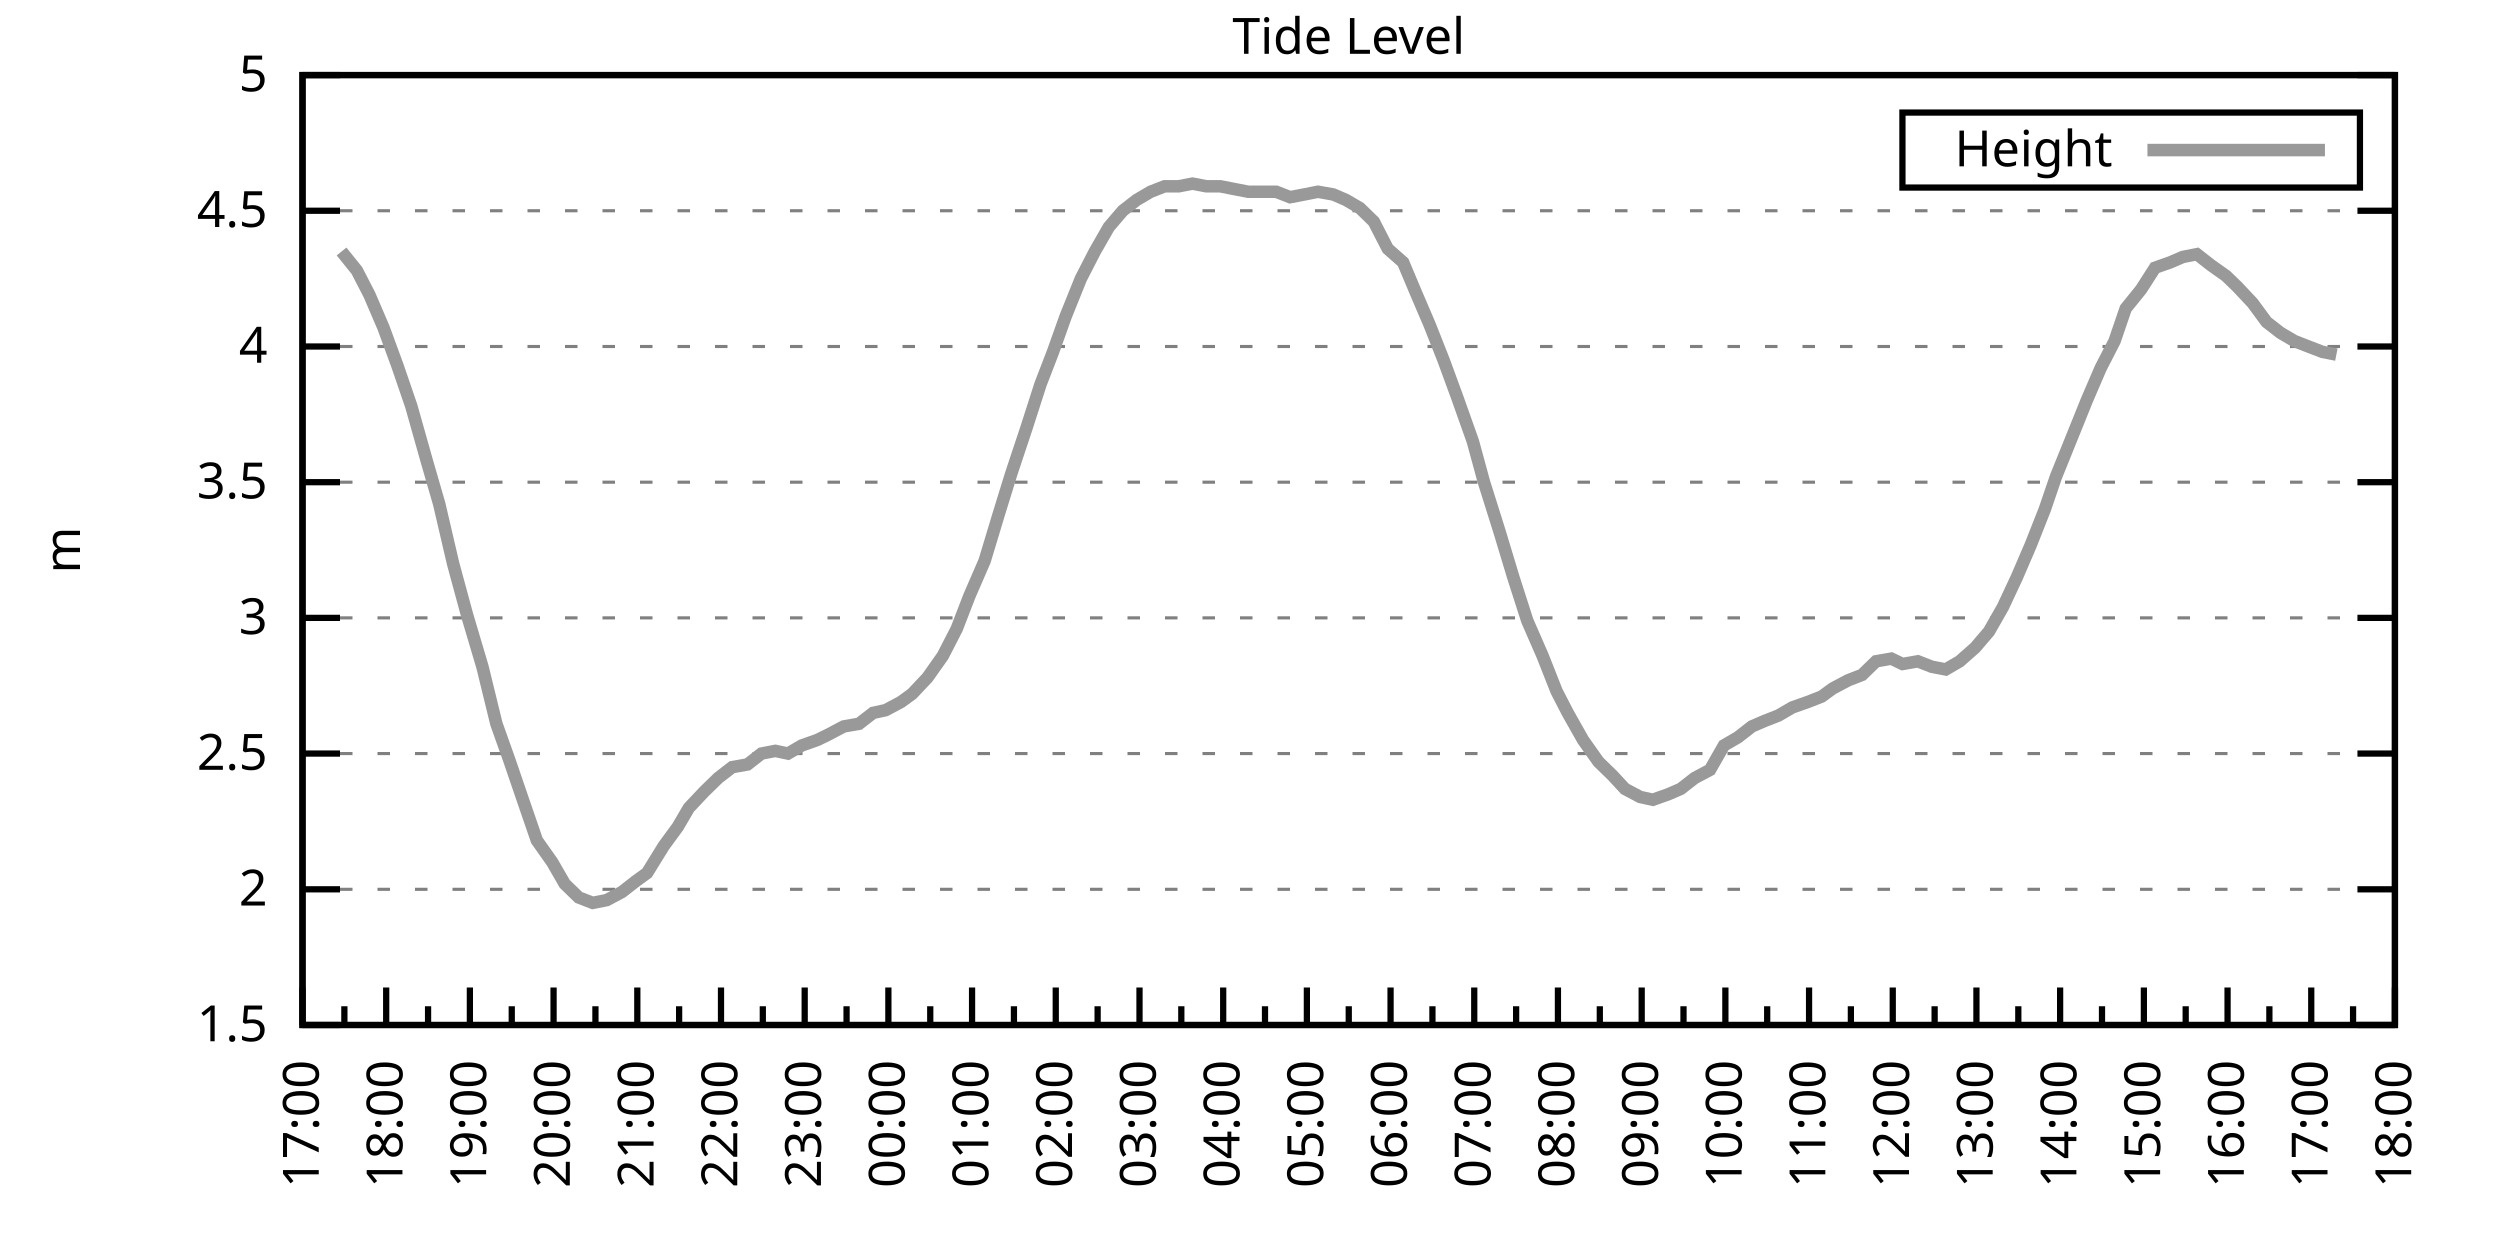
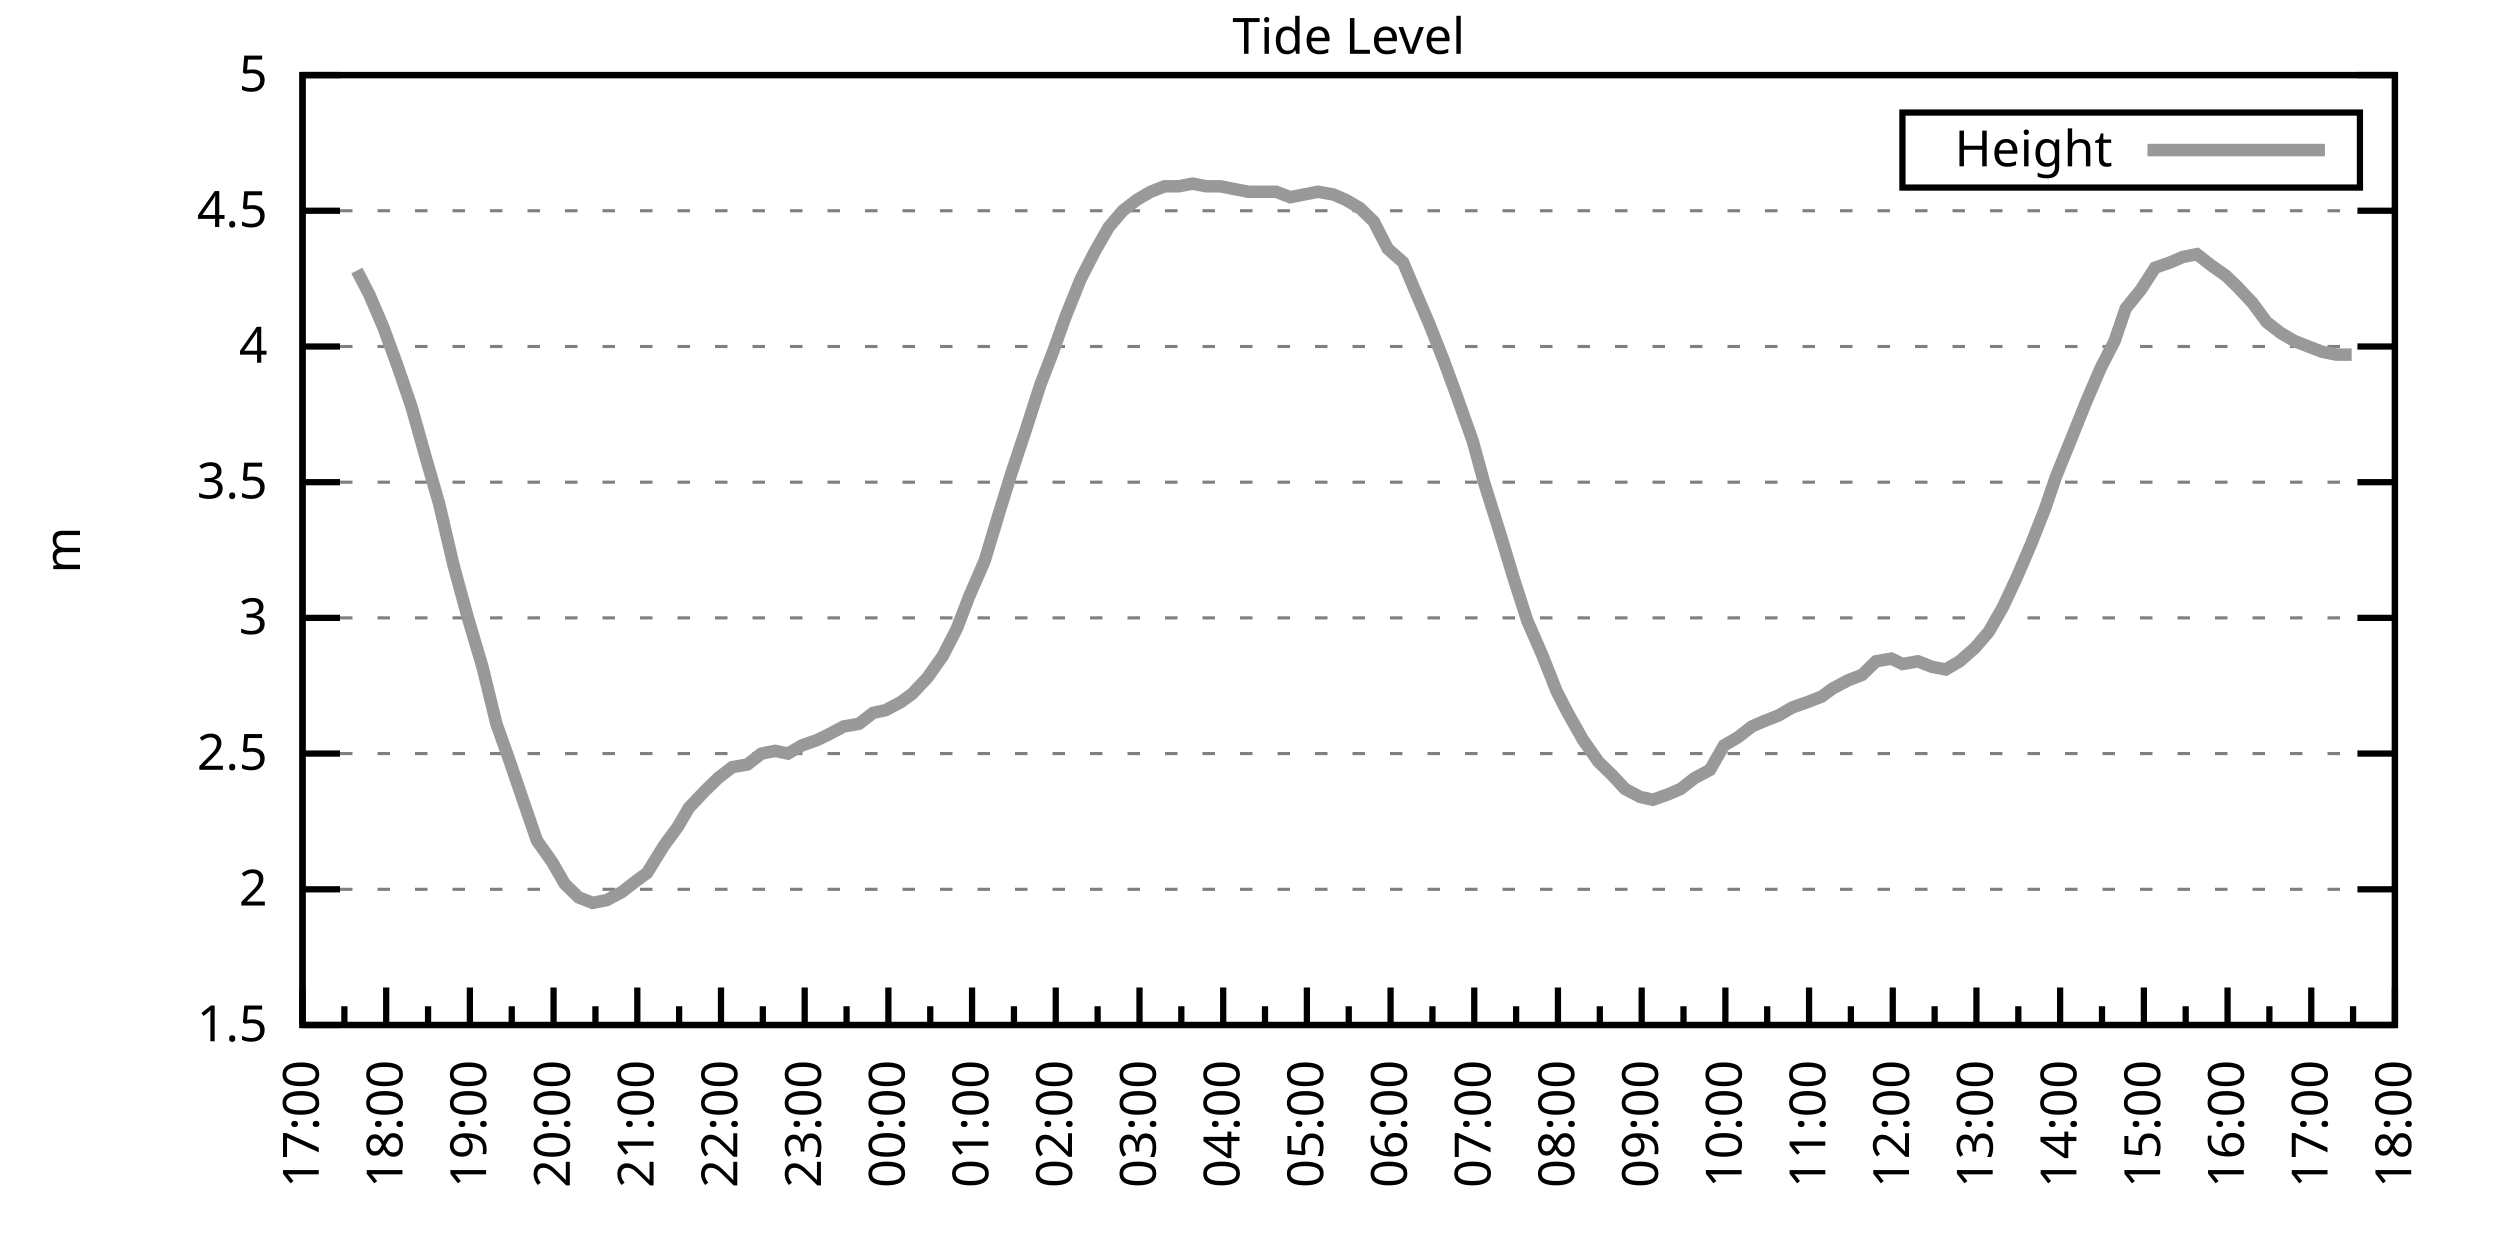
<svg xmlns="http://www.w3.org/2000/svg" xmlns:xlink="http://www.w3.org/1999/xlink" width="400" height="200" viewBox="0 0 400 200">
  <g id="gnuplot_canvas">
    <rect x="0" y="0" width="400" height="200" fill="none" />
    <defs>
      <circle id="gpDot" r="0.5" stroke-width="0.5" stroke="currentColor" />
      <path id="gpPt0" stroke-width="0.333" stroke="currentColor" d="M-1,0 h2 M0,-1 v2" />
      <path id="gpPt1" stroke-width="0.333" stroke="currentColor" d="M-1,-1 L1,1 M1,-1 L-1,1" />
      <path id="gpPt2" stroke-width="0.333" stroke="currentColor" d="M-1,0 L1,0 M0,-1 L0,1 M-1,-1 L1,1 M-1,1 L1,-1" />
      <rect id="gpPt3" stroke-width="0.333" stroke="currentColor" x="-1" y="-1" width="2" height="2" />
      <rect id="gpPt4" stroke-width="0.333" stroke="currentColor" fill="currentColor" x="-1" y="-1" width="2" height="2" />
      <circle id="gpPt5" stroke-width="0.333" stroke="currentColor" cx="0" cy="0" r="1" />
      <use xlink:href="#gpPt5" id="gpPt6" fill="currentColor" stroke="none" />
      <path id="gpPt7" stroke-width="0.333" stroke="currentColor" d="M0,-1.33 L-1.33,0.67 L1.33,0.67 z" />
      <use xlink:href="#gpPt7" id="gpPt8" fill="currentColor" stroke="none" />
      <use xlink:href="#gpPt7" id="gpPt9" stroke="currentColor" transform="rotate(180)" />
      <use xlink:href="#gpPt9" id="gpPt10" fill="currentColor" stroke="none" />
      <use xlink:href="#gpPt3" id="gpPt11" stroke="currentColor" transform="rotate(45)" />
      <use xlink:href="#gpPt11" id="gpPt12" fill="currentColor" stroke="none" />
      <path id="gpPt13" stroke-width="0.333" stroke="currentColor" d="M0,1.330 L1.265,0.411 L0.782,-1.067 L-0.782,-1.076 L-1.265,0.411 z" />
      <use xlink:href="#gpPt13" id="gpPt14" fill="currentColor" stroke="none" />
      <filter id="textbox" filterUnits="objectBoundingBox" x="0" y="0" height="1" width="1">
        <feFlood flood-color="white" flood-opacity="1" result="bgnd" />
        <feComposite in="SourceGraphic" in2="bgnd" operator="atop" />
      </filter>
      <filter id="greybox" filterUnits="objectBoundingBox" x="0" y="0" height="1" width="1">
        <feFlood flood-color="lightgrey" flood-opacity="1" result="grey" />
        <feComposite in="SourceGraphic" in2="grey" operator="atop" />
      </filter>
    </defs>
    <g fill="none" color="white" stroke="currentColor" stroke-width="1.00" stroke-linecap="butt" stroke-linejoin="miter">
</g>
    <g fill="none" color="black" stroke="currentColor" stroke-width="1.00" stroke-linecap="butt" stroke-linejoin="miter">
      <g stroke="none" shape-rendering="crispEdges">
        <polygon fill="rgb(255, 255, 255)" points="48.40,164.00 383.18,164.00 383.18,12.02 48.40,12.02 " />
      </g>
    </g>
    <g fill="none" color="black" stroke="currentColor" stroke-width="1.00" stroke-linecap="butt" stroke-linejoin="miter">
</g>
    <g fill="none" color="black" stroke="black" stroke-width="0.50" stroke-linecap="butt" stroke-linejoin="miter">
</g>
    <g fill="none" color="gray" stroke="currentColor" stroke-width="0.50" stroke-linecap="butt" stroke-linejoin="miter">
      <path stroke="gray" stroke-dasharray="2,4" class="gridline" d="M48.40,164.00 L383.19,164.00  " />
    </g>
    <g fill="none" color="gray" stroke="gray" stroke-width="1.00" stroke-linecap="butt" stroke-linejoin="miter">
</g>
    <g fill="none" color="black" stroke="currentColor" stroke-width="1.00" stroke-linecap="butt" stroke-linejoin="miter">
      <path stroke="black" d="M48.40,164.00 L54.40,164.00 M383.19,164.00 L377.19,164.00  " />
      <g transform="translate(42.80,166.60)" stroke="none" fill="black" font-family="Sans" font-size="8.00" text-anchor="end">
        <text>
          <tspan font-family="Sans"> 1.5</tspan>
        </text>
      </g>
    </g>
    <g fill="none" color="black" stroke="currentColor" stroke-width="1.00" stroke-linecap="butt" stroke-linejoin="miter">
</g>
    <g fill="none" color="black" stroke="black" stroke-width="0.50" stroke-linecap="butt" stroke-linejoin="miter">
</g>
    <g fill="none" color="gray" stroke="currentColor" stroke-width="0.50" stroke-linecap="butt" stroke-linejoin="miter">
      <path stroke="gray" stroke-dasharray="2,4" class="gridline" d="M48.40,142.29 L383.19,142.29  " />
    </g>
    <g fill="none" color="gray" stroke="gray" stroke-width="1.00" stroke-linecap="butt" stroke-linejoin="miter">
</g>
    <g fill="none" color="black" stroke="currentColor" stroke-width="1.00" stroke-linecap="butt" stroke-linejoin="miter">
      <path stroke="black" d="M48.40,142.29 L54.40,142.29 M383.19,142.29 L377.19,142.29  " />
      <g transform="translate(42.80,144.89)" stroke="none" fill="black" font-family="Sans" font-size="8.00" text-anchor="end">
        <text>
          <tspan font-family="Sans"> 2</tspan>
        </text>
      </g>
    </g>
    <g fill="none" color="black" stroke="currentColor" stroke-width="1.00" stroke-linecap="butt" stroke-linejoin="miter">
</g>
    <g fill="none" color="black" stroke="black" stroke-width="0.50" stroke-linecap="butt" stroke-linejoin="miter">
</g>
    <g fill="none" color="gray" stroke="currentColor" stroke-width="0.50" stroke-linecap="butt" stroke-linejoin="miter">
      <path stroke="gray" stroke-dasharray="2,4" class="gridline" d="M48.40,120.57 L383.19,120.57  " />
    </g>
    <g fill="none" color="gray" stroke="gray" stroke-width="1.00" stroke-linecap="butt" stroke-linejoin="miter">
</g>
    <g fill="none" color="black" stroke="currentColor" stroke-width="1.00" stroke-linecap="butt" stroke-linejoin="miter">
      <path stroke="black" d="M48.40,120.57 L54.40,120.57 M383.19,120.57 L377.19,120.57  " />
      <g transform="translate(42.80,123.17)" stroke="none" fill="black" font-family="Sans" font-size="8.00" text-anchor="end">
        <text>
          <tspan font-family="Sans"> 2.5</tspan>
        </text>
      </g>
    </g>
    <g fill="none" color="black" stroke="currentColor" stroke-width="1.00" stroke-linecap="butt" stroke-linejoin="miter">
</g>
    <g fill="none" color="black" stroke="black" stroke-width="0.50" stroke-linecap="butt" stroke-linejoin="miter">
</g>
    <g fill="none" color="gray" stroke="currentColor" stroke-width="0.50" stroke-linecap="butt" stroke-linejoin="miter">
      <path stroke="gray" stroke-dasharray="2,4" class="gridline" d="M48.40,98.86 L383.19,98.86  " />
    </g>
    <g fill="none" color="gray" stroke="gray" stroke-width="1.00" stroke-linecap="butt" stroke-linejoin="miter">
</g>
    <g fill="none" color="black" stroke="currentColor" stroke-width="1.00" stroke-linecap="butt" stroke-linejoin="miter">
      <path stroke="black" d="M48.40,98.86 L54.40,98.86 M383.19,98.86 L377.19,98.86  " />
      <g transform="translate(42.80,101.46)" stroke="none" fill="black" font-family="Sans" font-size="8.00" text-anchor="end">
        <text>
          <tspan font-family="Sans"> 3</tspan>
        </text>
      </g>
    </g>
    <g fill="none" color="black" stroke="currentColor" stroke-width="1.00" stroke-linecap="butt" stroke-linejoin="miter">
</g>
    <g fill="none" color="black" stroke="black" stroke-width="0.50" stroke-linecap="butt" stroke-linejoin="miter">
</g>
    <g fill="none" color="gray" stroke="currentColor" stroke-width="0.50" stroke-linecap="butt" stroke-linejoin="miter">
      <path stroke="gray" stroke-dasharray="2,4" class="gridline" d="M48.40,77.15 L383.19,77.15  " />
    </g>
    <g fill="none" color="gray" stroke="gray" stroke-width="1.00" stroke-linecap="butt" stroke-linejoin="miter">
</g>
    <g fill="none" color="black" stroke="currentColor" stroke-width="1.00" stroke-linecap="butt" stroke-linejoin="miter">
      <path stroke="black" d="M48.40,77.15 L54.40,77.15 M383.19,77.15 L377.19,77.15  " />
      <g transform="translate(42.80,79.75)" stroke="none" fill="black" font-family="Sans" font-size="8.00" text-anchor="end">
        <text>
          <tspan font-family="Sans"> 3.5</tspan>
        </text>
      </g>
    </g>
    <g fill="none" color="black" stroke="currentColor" stroke-width="1.00" stroke-linecap="butt" stroke-linejoin="miter">
</g>
    <g fill="none" color="black" stroke="black" stroke-width="0.50" stroke-linecap="butt" stroke-linejoin="miter">
</g>
    <g fill="none" color="gray" stroke="currentColor" stroke-width="0.50" stroke-linecap="butt" stroke-linejoin="miter">
      <path stroke="gray" stroke-dasharray="2,4" class="gridline" d="M48.40,55.44 L383.19,55.44  " />
    </g>
    <g fill="none" color="gray" stroke="gray" stroke-width="1.00" stroke-linecap="butt" stroke-linejoin="miter">
</g>
    <g fill="none" color="black" stroke="currentColor" stroke-width="1.00" stroke-linecap="butt" stroke-linejoin="miter">
      <path stroke="black" d="M48.40,55.44 L54.40,55.44 M383.19,55.44 L377.19,55.44  " />
      <g transform="translate(42.80,58.04)" stroke="none" fill="black" font-family="Sans" font-size="8.00" text-anchor="end">
        <text>
          <tspan font-family="Sans"> 4</tspan>
        </text>
      </g>
    </g>
    <g fill="none" color="black" stroke="currentColor" stroke-width="1.00" stroke-linecap="butt" stroke-linejoin="miter">
</g>
    <g fill="none" color="black" stroke="black" stroke-width="0.50" stroke-linecap="butt" stroke-linejoin="miter">
</g>
    <g fill="none" color="gray" stroke="currentColor" stroke-width="0.50" stroke-linecap="butt" stroke-linejoin="miter">
      <path stroke="gray" stroke-dasharray="2,4" class="gridline" d="M48.40,33.72 L383.19,33.72  " />
    </g>
    <g fill="none" color="gray" stroke="gray" stroke-width="1.00" stroke-linecap="butt" stroke-linejoin="miter">
</g>
    <g fill="none" color="black" stroke="currentColor" stroke-width="1.00" stroke-linecap="butt" stroke-linejoin="miter">
      <path stroke="black" d="M48.40,33.72 L54.40,33.72 M383.19,33.72 L377.19,33.72  " />
      <g transform="translate(42.80,36.32)" stroke="none" fill="black" font-family="Sans" font-size="8.00" text-anchor="end">
        <text>
          <tspan font-family="Sans"> 4.5</tspan>
        </text>
      </g>
    </g>
    <g fill="none" color="black" stroke="currentColor" stroke-width="1.00" stroke-linecap="butt" stroke-linejoin="miter">
</g>
    <g fill="none" color="black" stroke="black" stroke-width="0.50" stroke-linecap="butt" stroke-linejoin="miter">
</g>
    <g fill="none" color="gray" stroke="currentColor" stroke-width="0.50" stroke-linecap="butt" stroke-linejoin="miter">
      <path stroke="gray" stroke-dasharray="2,4" class="gridline" d="M48.40,12.01 L383.19,12.01  " />
    </g>
    <g fill="none" color="gray" stroke="gray" stroke-width="1.00" stroke-linecap="butt" stroke-linejoin="miter">
</g>
    <g fill="none" color="black" stroke="currentColor" stroke-width="1.00" stroke-linecap="butt" stroke-linejoin="miter">
      <path stroke="black" d="M48.40,12.01 L54.40,12.01 M383.19,12.01 L377.19,12.01  " />
      <g transform="translate(42.80,14.61)" stroke="none" fill="black" font-family="Sans" font-size="8.00" text-anchor="end">
        <text>
          <tspan font-family="Sans"> 5</tspan>
        </text>
      </g>
    </g>
    <g fill="none" color="black" stroke="currentColor" stroke-width="1.00" stroke-linecap="butt" stroke-linejoin="miter">
      <path stroke="black" d="M48.40,164.00 L48.40,158.00  " />
      <g transform="translate(51.00,169.60) rotate(270)" stroke="none" fill="black" font-family="Sans" font-size="8.00" text-anchor="end">
        <text>
          <tspan font-family="Sans">17:00</tspan>
        </text>
      </g>
    </g>
    <g fill="none" color="black" stroke="currentColor" stroke-width="1.00" stroke-linecap="butt" stroke-linejoin="miter">
      <path stroke="black" d="M55.10,164.00 L55.10,161.00 M61.79,164.00 L61.79,158.00  " />
      <g transform="translate(64.39,169.60) rotate(270)" stroke="none" fill="black" font-family="Sans" font-size="8.00" text-anchor="end">
        <text>
          <tspan font-family="Sans">18:00</tspan>
        </text>
      </g>
    </g>
    <g fill="none" color="black" stroke="currentColor" stroke-width="1.00" stroke-linecap="butt" stroke-linejoin="miter">
      <path stroke="black" d="M68.49,164.00 L68.49,161.00 M75.18,164.00 L75.18,158.00  " />
      <g transform="translate(77.78,169.60) rotate(270)" stroke="none" fill="black" font-family="Sans" font-size="8.00" text-anchor="end">
        <text>
          <tspan font-family="Sans">19:00</tspan>
        </text>
      </g>
    </g>
    <g fill="none" color="black" stroke="currentColor" stroke-width="1.00" stroke-linecap="butt" stroke-linejoin="miter">
      <path stroke="black" d="M81.88,164.00 L81.88,161.00 M88.57,164.00 L88.57,158.00  " />
      <g transform="translate(91.17,169.60) rotate(270)" stroke="none" fill="black" font-family="Sans" font-size="8.00" text-anchor="end">
        <text>
          <tspan font-family="Sans">20:00</tspan>
        </text>
      </g>
    </g>
    <g fill="none" color="black" stroke="currentColor" stroke-width="1.00" stroke-linecap="butt" stroke-linejoin="miter">
      <path stroke="black" d="M95.27,164.00 L95.27,161.00 M101.97,164.00 L101.97,158.00  " />
      <g transform="translate(104.57,169.60) rotate(270)" stroke="none" fill="black" font-family="Sans" font-size="8.00" text-anchor="end">
        <text>
          <tspan font-family="Sans">21:00</tspan>
        </text>
      </g>
    </g>
    <g fill="none" color="black" stroke="currentColor" stroke-width="1.00" stroke-linecap="butt" stroke-linejoin="miter">
      <path stroke="black" d="M108.66,164.00 L108.66,161.00 M115.36,164.00 L115.36,158.00  " />
      <g transform="translate(117.96,169.60) rotate(270)" stroke="none" fill="black" font-family="Sans" font-size="8.00" text-anchor="end">
        <text>
          <tspan font-family="Sans">22:00</tspan>
        </text>
      </g>
    </g>
    <g fill="none" color="black" stroke="currentColor" stroke-width="1.00" stroke-linecap="butt" stroke-linejoin="miter">
      <path stroke="black" d="M122.05,164.00 L122.05,161.00 M128.75,164.00 L128.75,158.00  " />
      <g transform="translate(131.35,169.60) rotate(270)" stroke="none" fill="black" font-family="Sans" font-size="8.00" text-anchor="end">
        <text>
          <tspan font-family="Sans">23:00</tspan>
        </text>
      </g>
    </g>
    <g fill="none" color="black" stroke="currentColor" stroke-width="1.00" stroke-linecap="butt" stroke-linejoin="miter">
      <path stroke="black" d="M135.45,164.00 L135.45,161.00 M142.14,164.00 L142.14,158.00  " />
      <g transform="translate(144.74,169.60) rotate(270)" stroke="none" fill="black" font-family="Sans" font-size="8.00" text-anchor="end">
        <text>
          <tspan font-family="Sans">00:00</tspan>
        </text>
      </g>
    </g>
    <g fill="none" color="black" stroke="currentColor" stroke-width="1.00" stroke-linecap="butt" stroke-linejoin="miter">
      <path stroke="black" d="M148.84,164.00 L148.84,161.00 M155.53,164.00 L155.53,158.00  " />
      <g transform="translate(158.13,169.60) rotate(270)" stroke="none" fill="black" font-family="Sans" font-size="8.00" text-anchor="end">
        <text>
          <tspan font-family="Sans">01:00</tspan>
        </text>
      </g>
    </g>
    <g fill="none" color="black" stroke="currentColor" stroke-width="1.00" stroke-linecap="butt" stroke-linejoin="miter">
      <path stroke="black" d="M162.23,164.00 L162.23,161.00 M168.92,164.00 L168.92,158.00  " />
      <g transform="translate(171.52,169.60) rotate(270)" stroke="none" fill="black" font-family="Sans" font-size="8.00" text-anchor="end">
        <text>
          <tspan font-family="Sans">02:00</tspan>
        </text>
      </g>
    </g>
    <g fill="none" color="black" stroke="currentColor" stroke-width="1.00" stroke-linecap="butt" stroke-linejoin="miter">
      <path stroke="black" d="M175.62,164.00 L175.62,161.00 M182.32,164.00 L182.32,158.00  " />
      <g transform="translate(184.92,169.60) rotate(270)" stroke="none" fill="black" font-family="Sans" font-size="8.00" text-anchor="end">
        <text>
          <tspan font-family="Sans">03:00</tspan>
        </text>
      </g>
    </g>
    <g fill="none" color="black" stroke="currentColor" stroke-width="1.00" stroke-linecap="butt" stroke-linejoin="miter">
      <path stroke="black" d="M189.01,164.00 L189.01,161.00 M195.71,164.00 L195.71,158.00  " />
      <g transform="translate(198.31,169.60) rotate(270)" stroke="none" fill="black" font-family="Sans" font-size="8.00" text-anchor="end">
        <text>
          <tspan font-family="Sans">04:00</tspan>
        </text>
      </g>
    </g>
    <g fill="none" color="black" stroke="currentColor" stroke-width="1.00" stroke-linecap="butt" stroke-linejoin="miter">
      <path stroke="black" d="M202.40,164.00 L202.40,161.00 M209.10,164.00 L209.10,158.00  " />
      <g transform="translate(211.70,169.60) rotate(270)" stroke="none" fill="black" font-family="Sans" font-size="8.00" text-anchor="end">
        <text>
          <tspan font-family="Sans">05:00</tspan>
        </text>
      </g>
    </g>
    <g fill="none" color="black" stroke="currentColor" stroke-width="1.00" stroke-linecap="butt" stroke-linejoin="miter">
      <path stroke="black" d="M215.80,164.00 L215.80,161.00 M222.49,164.00 L222.49,158.00  " />
      <g transform="translate(225.09,169.60) rotate(270)" stroke="none" fill="black" font-family="Sans" font-size="8.00" text-anchor="end">
        <text>
          <tspan font-family="Sans">06:00</tspan>
        </text>
      </g>
    </g>
    <g fill="none" color="black" stroke="currentColor" stroke-width="1.00" stroke-linecap="butt" stroke-linejoin="miter">
      <path stroke="black" d="M229.19,164.00 L229.19,161.00 M235.88,164.00 L235.88,158.00  " />
      <g transform="translate(238.48,169.60) rotate(270)" stroke="none" fill="black" font-family="Sans" font-size="8.00" text-anchor="end">
        <text>
          <tspan font-family="Sans">07:00</tspan>
        </text>
      </g>
    </g>
    <g fill="none" color="black" stroke="currentColor" stroke-width="1.00" stroke-linecap="butt" stroke-linejoin="miter">
      <path stroke="black" d="M242.58,164.00 L242.58,161.00 M249.27,164.00 L249.27,158.00  " />
      <g transform="translate(251.87,169.60) rotate(270)" stroke="none" fill="black" font-family="Sans" font-size="8.00" text-anchor="end">
        <text>
          <tspan font-family="Sans">08:00</tspan>
        </text>
      </g>
    </g>
    <g fill="none" color="black" stroke="currentColor" stroke-width="1.00" stroke-linecap="butt" stroke-linejoin="miter">
      <path stroke="black" d="M255.97,164.00 L255.97,161.00 M262.67,164.00 L262.67,158.00  " />
      <g transform="translate(265.27,169.60) rotate(270)" stroke="none" fill="black" font-family="Sans" font-size="8.00" text-anchor="end">
        <text>
          <tspan font-family="Sans">09:00</tspan>
        </text>
      </g>
    </g>
    <g fill="none" color="black" stroke="currentColor" stroke-width="1.00" stroke-linecap="butt" stroke-linejoin="miter">
      <path stroke="black" d="M269.36,164.00 L269.36,161.00 M276.06,164.00 L276.06,158.00  " />
      <g transform="translate(278.66,169.60) rotate(270)" stroke="none" fill="black" font-family="Sans" font-size="8.00" text-anchor="end">
        <text>
          <tspan font-family="Sans">10:00</tspan>
        </text>
      </g>
    </g>
    <g fill="none" color="black" stroke="currentColor" stroke-width="1.00" stroke-linecap="butt" stroke-linejoin="miter">
      <path stroke="black" d="M282.75,164.00 L282.75,161.00 M289.45,164.00 L289.45,158.00  " />
      <g transform="translate(292.05,169.60) rotate(270)" stroke="none" fill="black" font-family="Sans" font-size="8.00" text-anchor="end">
        <text>
          <tspan font-family="Sans">11:00</tspan>
        </text>
      </g>
    </g>
    <g fill="none" color="black" stroke="currentColor" stroke-width="1.00" stroke-linecap="butt" stroke-linejoin="miter">
      <path stroke="black" d="M296.14,164.00 L296.14,161.00 M302.84,164.00 L302.84,158.00  " />
      <g transform="translate(305.44,169.60) rotate(270)" stroke="none" fill="black" font-family="Sans" font-size="8.00" text-anchor="end">
        <text>
          <tspan font-family="Sans">12:00</tspan>
        </text>
      </g>
    </g>
    <g fill="none" color="black" stroke="currentColor" stroke-width="1.00" stroke-linecap="butt" stroke-linejoin="miter">
      <path stroke="black" d="M309.54,164.00 L309.54,161.00 M316.23,164.00 L316.23,158.00  " />
      <g transform="translate(318.83,169.60) rotate(270)" stroke="none" fill="black" font-family="Sans" font-size="8.00" text-anchor="end">
        <text>
          <tspan font-family="Sans">13:00</tspan>
        </text>
      </g>
    </g>
    <g fill="none" color="black" stroke="currentColor" stroke-width="1.00" stroke-linecap="butt" stroke-linejoin="miter">
      <path stroke="black" d="M322.93,164.00 L322.93,161.00 M329.62,164.00 L329.62,158.00  " />
      <g transform="translate(332.22,169.60) rotate(270)" stroke="none" fill="black" font-family="Sans" font-size="8.00" text-anchor="end">
        <text>
          <tspan font-family="Sans">14:00</tspan>
        </text>
      </g>
    </g>
    <g fill="none" color="black" stroke="currentColor" stroke-width="1.00" stroke-linecap="butt" stroke-linejoin="miter">
      <path stroke="black" d="M336.32,164.00 L336.32,161.00 M343.02,164.00 L343.02,158.00  " />
      <g transform="translate(345.62,169.60) rotate(270)" stroke="none" fill="black" font-family="Sans" font-size="8.00" text-anchor="end">
        <text>
          <tspan font-family="Sans">15:00</tspan>
        </text>
      </g>
    </g>
    <g fill="none" color="black" stroke="currentColor" stroke-width="1.00" stroke-linecap="butt" stroke-linejoin="miter">
      <path stroke="black" d="M349.71,164.00 L349.71,161.00 M356.41,164.00 L356.41,158.00  " />
      <g transform="translate(359.01,169.60) rotate(270)" stroke="none" fill="black" font-family="Sans" font-size="8.00" text-anchor="end">
        <text>
          <tspan font-family="Sans">16:00</tspan>
        </text>
      </g>
    </g>
    <g fill="none" color="black" stroke="currentColor" stroke-width="1.00" stroke-linecap="butt" stroke-linejoin="miter">
      <path stroke="black" d="M363.10,164.00 L363.10,161.00 M369.80,164.00 L369.80,158.00  " />
      <g transform="translate(372.40,169.60) rotate(270)" stroke="none" fill="black" font-family="Sans" font-size="8.00" text-anchor="end">
        <text>
          <tspan font-family="Sans">17:00</tspan>
        </text>
      </g>
    </g>
    <g fill="none" color="black" stroke="currentColor" stroke-width="1.00" stroke-linecap="butt" stroke-linejoin="miter">
      <path stroke="black" d="M376.49,164.00 L376.49,161.00 M383.19,164.00 L383.19,158.00  " />
      <g transform="translate(385.79,169.60) rotate(270)" stroke="none" fill="black" font-family="Sans" font-size="8.00" text-anchor="end">
        <text>
          <tspan font-family="Sans">18:00</tspan>
        </text>
      </g>
    </g>
    <g fill="none" color="black" stroke="currentColor" stroke-width="1.00" stroke-linecap="butt" stroke-linejoin="miter">
</g>
    <g fill="none" color="black" stroke="currentColor" stroke-width="1.00" stroke-linecap="butt" stroke-linejoin="miter">
      <path stroke="black" d="M48.40,12.01 L48.40,164.00 L383.19,164.00 L383.19,12.01 L48.40,12.01 Z  " />
    </g>
    <g fill="none" color="black" stroke="currentColor" stroke-width="1.00" stroke-linecap="butt" stroke-linejoin="miter">
      <g transform="translate(12.80,88.01) rotate(270)" stroke="none" fill="black" font-family="Sans" font-size="8.00" text-anchor="middle">
        <text>
          <tspan font-family="Sans">m</tspan>
        </text>
      </g>
    </g>
    <g fill="none" color="black" stroke="currentColor" stroke-width="1.00" stroke-linecap="butt" stroke-linejoin="miter">
</g>
    <g fill="none" color="black" stroke="currentColor" stroke-width="1.00" stroke-linecap="butt" stroke-linejoin="miter">
      <path stroke="black" d="M304.39,30.01 L304.39,18.01 L377.59,18.01 L377.59,30.01 L304.39,30.01 Z  " />
    </g>
    <g id="Tide_level_plot_1">
      <g fill="none" color="white" stroke="black" stroke-width="2.00" stroke-linecap="butt" stroke-linejoin="miter">
</g>
      <g fill="none" color="black" stroke="currentColor" stroke-width="2.00" stroke-linecap="butt" stroke-linejoin="miter">
        <g transform="translate(337.99,26.61)" stroke="none" fill="black" font-family="Sans" font-size="8.00" text-anchor="end">
          <text>
            <tspan font-family="Sans">Height</tspan>
          </text>
        </g>
      </g>
      <g fill="none" color="black" stroke="currentColor" stroke-width="2.00" stroke-linecap="butt" stroke-linejoin="miter">
-         <path stroke="rgb(153, 153, 153)" d="M343.59,24.01 L371.99,24.01 M54.65,40.24 L57.10,43.28 L59.11,47.18 L61.35,52.40 L63.58,58.48 L65.81,64.99   L68.26,73.67 L70.27,80.62 L72.50,90.18 L74.74,98.43 L77.19,106.68 L79.42,115.80 L81.43,121.44 L83.66,127.96   L85.90,134.47 L88.35,137.94 L90.36,141.42 L92.59,143.59 L94.82,144.46 L97.06,144.02 L99.51,142.72 L101.74,140.98   L103.53,139.68 L106.21,135.34 L108.44,132.30 L110.22,129.26 L112.68,126.65 L114.91,124.48 L117.14,122.75 L119.60,122.31   L121.83,120.57 L124.06,120.14 L126.07,120.57 L128.30,119.27 L130.76,118.40 L132.54,117.53 L135.00,116.23 L137.45,115.80   L139.69,114.06 L141.69,113.63 L144.15,112.32 L145.94,111.02 L148.39,108.42 L150.85,104.94 L153.08,100.60 L155.09,95.39   L157.54,89.74 L159.77,82.36 L161.78,75.85 L164.24,68.46 L166.47,61.52 L168.48,56.30 L170.49,50.66 L172.94,44.58   L175.17,40.24 L177.41,36.33 L179.64,33.72 L181.87,31.99 L184.10,30.68 L186.33,29.81 L188.57,29.81 L190.80,29.38   L193.03,29.81 L195.26,29.81 L197.49,30.25 L199.73,30.68 L201.96,30.68 L204.19,30.68 L206.42,31.55 L208.65,31.12   L210.88,30.68 L213.34,31.12 L215.35,31.99 L217.58,33.29 L219.81,35.46 L222.04,39.80 L224.50,41.97 L226.51,46.75   L228.74,51.96 L230.97,57.61 L233.20,63.69 L235.66,70.63 L237.44,77.15 L239.90,84.97 L242.13,92.35 L244.36,99.30   L246.82,104.94 L249.05,110.59 L250.84,114.06 L253.29,118.40 L255.75,121.88 L257.98,124.05 L259.99,126.22 L262.44,127.52   L264.45,127.96 L266.91,127.09 L268.92,126.22 L271.15,124.48 L273.60,123.18 L275.83,119.27 L278.07,117.97 L280.30,116.23   L282.31,115.36 L284.54,114.49 L286.77,113.19 L289.23,112.32 L291.46,111.45 L293.24,110.15 L295.70,108.85 L297.93,107.98   L300.16,105.81 L302.62,105.38 L304.40,106.24 L306.86,105.81 L309.09,106.68 L311.32,107.11 L313.55,105.81 L316.01,103.64   L318.24,101.03 L320.47,97.12 L322.70,92.35 L324.94,87.14 L327.17,81.49 L328.95,76.28 L331.41,70.20 L333.86,64.12   L336.10,58.91 L338.33,54.57 L340.11,49.36 L342.57,46.32 L344.80,42.84 L347.26,41.97 L349.26,41.11 L351.50,40.67   L353.73,42.41 L356.18,44.15 L357.97,45.88 L360.42,48.49 L362.66,51.53 L364.89,53.26 L367.12,54.57 L369.35,55.44   L371.58,56.30 L373.82,56.74  " />
+         <path stroke="rgb(153, 153, 153)" d="M343.59,24.01 L371.99,24.01 M57.10,43.28 L59.11,47.18 L61.35,52.40 L63.58,58.48 L65.81,64.99 L68.26,73.67   L70.27,80.62 L72.50,90.18 L74.74,98.43 L77.19,106.68 L79.42,115.80 L81.43,121.44 L83.66,127.96 L85.90,134.47   L88.35,137.94 L90.36,141.42 L92.59,143.59 L94.82,144.46 L97.06,144.02 L99.51,142.72 L101.74,140.98 L103.53,139.68   L106.21,135.34 L108.44,132.30 L110.22,129.26 L112.68,126.65 L114.91,124.48 L117.14,122.75 L119.60,122.31 L121.83,120.57   L124.06,120.14 L126.07,120.57 L128.30,119.27 L130.76,118.40 L132.54,117.53 L135.00,116.23 L137.45,115.80 L139.69,114.06   L141.69,113.63 L144.15,112.32 L145.94,111.02 L148.39,108.42 L150.85,104.94 L153.08,100.60 L155.09,95.39 L157.54,89.74   L159.77,82.36 L161.78,75.85 L164.24,68.46 L166.47,61.52 L168.48,56.30 L170.49,50.66 L172.94,44.58 L175.17,40.24   L177.41,36.33 L179.64,33.72 L181.87,31.99 L184.10,30.68 L186.33,29.81 L188.57,29.81 L190.80,29.38 L193.03,29.81   L195.26,29.81 L197.49,30.25 L199.73,30.68 L201.96,30.68 L204.19,30.68 L206.42,31.55 L208.65,31.12 L210.88,30.68   L213.34,31.12 L215.35,31.99 L217.58,33.29 L219.81,35.46 L222.04,39.80 L224.50,41.97 L226.51,46.75 L228.74,51.96   L230.97,57.61 L233.20,63.69 L235.66,70.63 L237.44,77.15 L239.90,84.97 L242.13,92.35 L244.36,99.30 L246.82,104.94   L249.05,110.59 L250.84,114.06 L253.29,118.40 L255.75,121.88 L257.98,124.05 L259.99,126.22 L262.44,127.52 L264.45,127.96   L266.91,127.09 L268.92,126.22 L271.15,124.48 L273.60,123.18 L275.83,119.27 L278.07,117.97 L280.30,116.23 L282.31,115.36   L284.54,114.49 L286.77,113.19 L289.23,112.32 L291.46,111.45 L293.24,110.15 L295.70,108.85 L297.93,107.98 L300.16,105.81   L302.62,105.38 L304.40,106.24 L306.86,105.81 L309.09,106.68 L311.32,107.11 L313.55,105.81 L316.01,103.64 L318.24,101.03   L320.47,97.12 L322.70,92.35 L324.94,87.14 L327.17,81.49 L328.95,76.28 L331.41,70.20 L333.86,64.12 L336.10,58.91   L338.33,54.57 L340.11,49.36 L342.57,46.32 L344.80,42.84 L347.26,41.97 L349.26,41.11 L351.50,40.67 L353.73,42.41   L356.18,44.15 L357.97,45.88 L360.42,48.49 L362.66,51.53 L364.89,53.26 L367.12,54.57 L369.35,55.44 L371.58,56.30   L373.82,56.74 L376.27,56.74  " />
      </g>
    </g>
    <g fill="none" color="black" stroke="currentColor" stroke-width="2.00" stroke-linecap="butt" stroke-linejoin="miter">
</g>
    <g fill="none" color="black" stroke="black" stroke-width="1.00" stroke-linecap="butt" stroke-linejoin="miter">
</g>
    <g fill="none" color="black" stroke="currentColor" stroke-width="1.00" stroke-linecap="butt" stroke-linejoin="miter">
      <path stroke="black" d="M48.40,12.01 L48.40,164.00 L383.19,164.00 L383.19,12.01 L48.40,12.01 Z  " />
    </g>
    <g fill="none" color="black" stroke="currentColor" stroke-width="1.00" stroke-linecap="butt" stroke-linejoin="miter">
      <g transform="translate(215.79,8.61)" stroke="none" fill="black" font-family="Sans" font-size="8.00" text-anchor="middle">
        <text>
          <tspan font-family="Sans">Tide Level</tspan>
        </text>
      </g>
    </g>
    <g fill="none" color="black" stroke="currentColor" stroke-width="1.00" stroke-linecap="butt" stroke-linejoin="miter">
</g>
  </g>
</svg>
